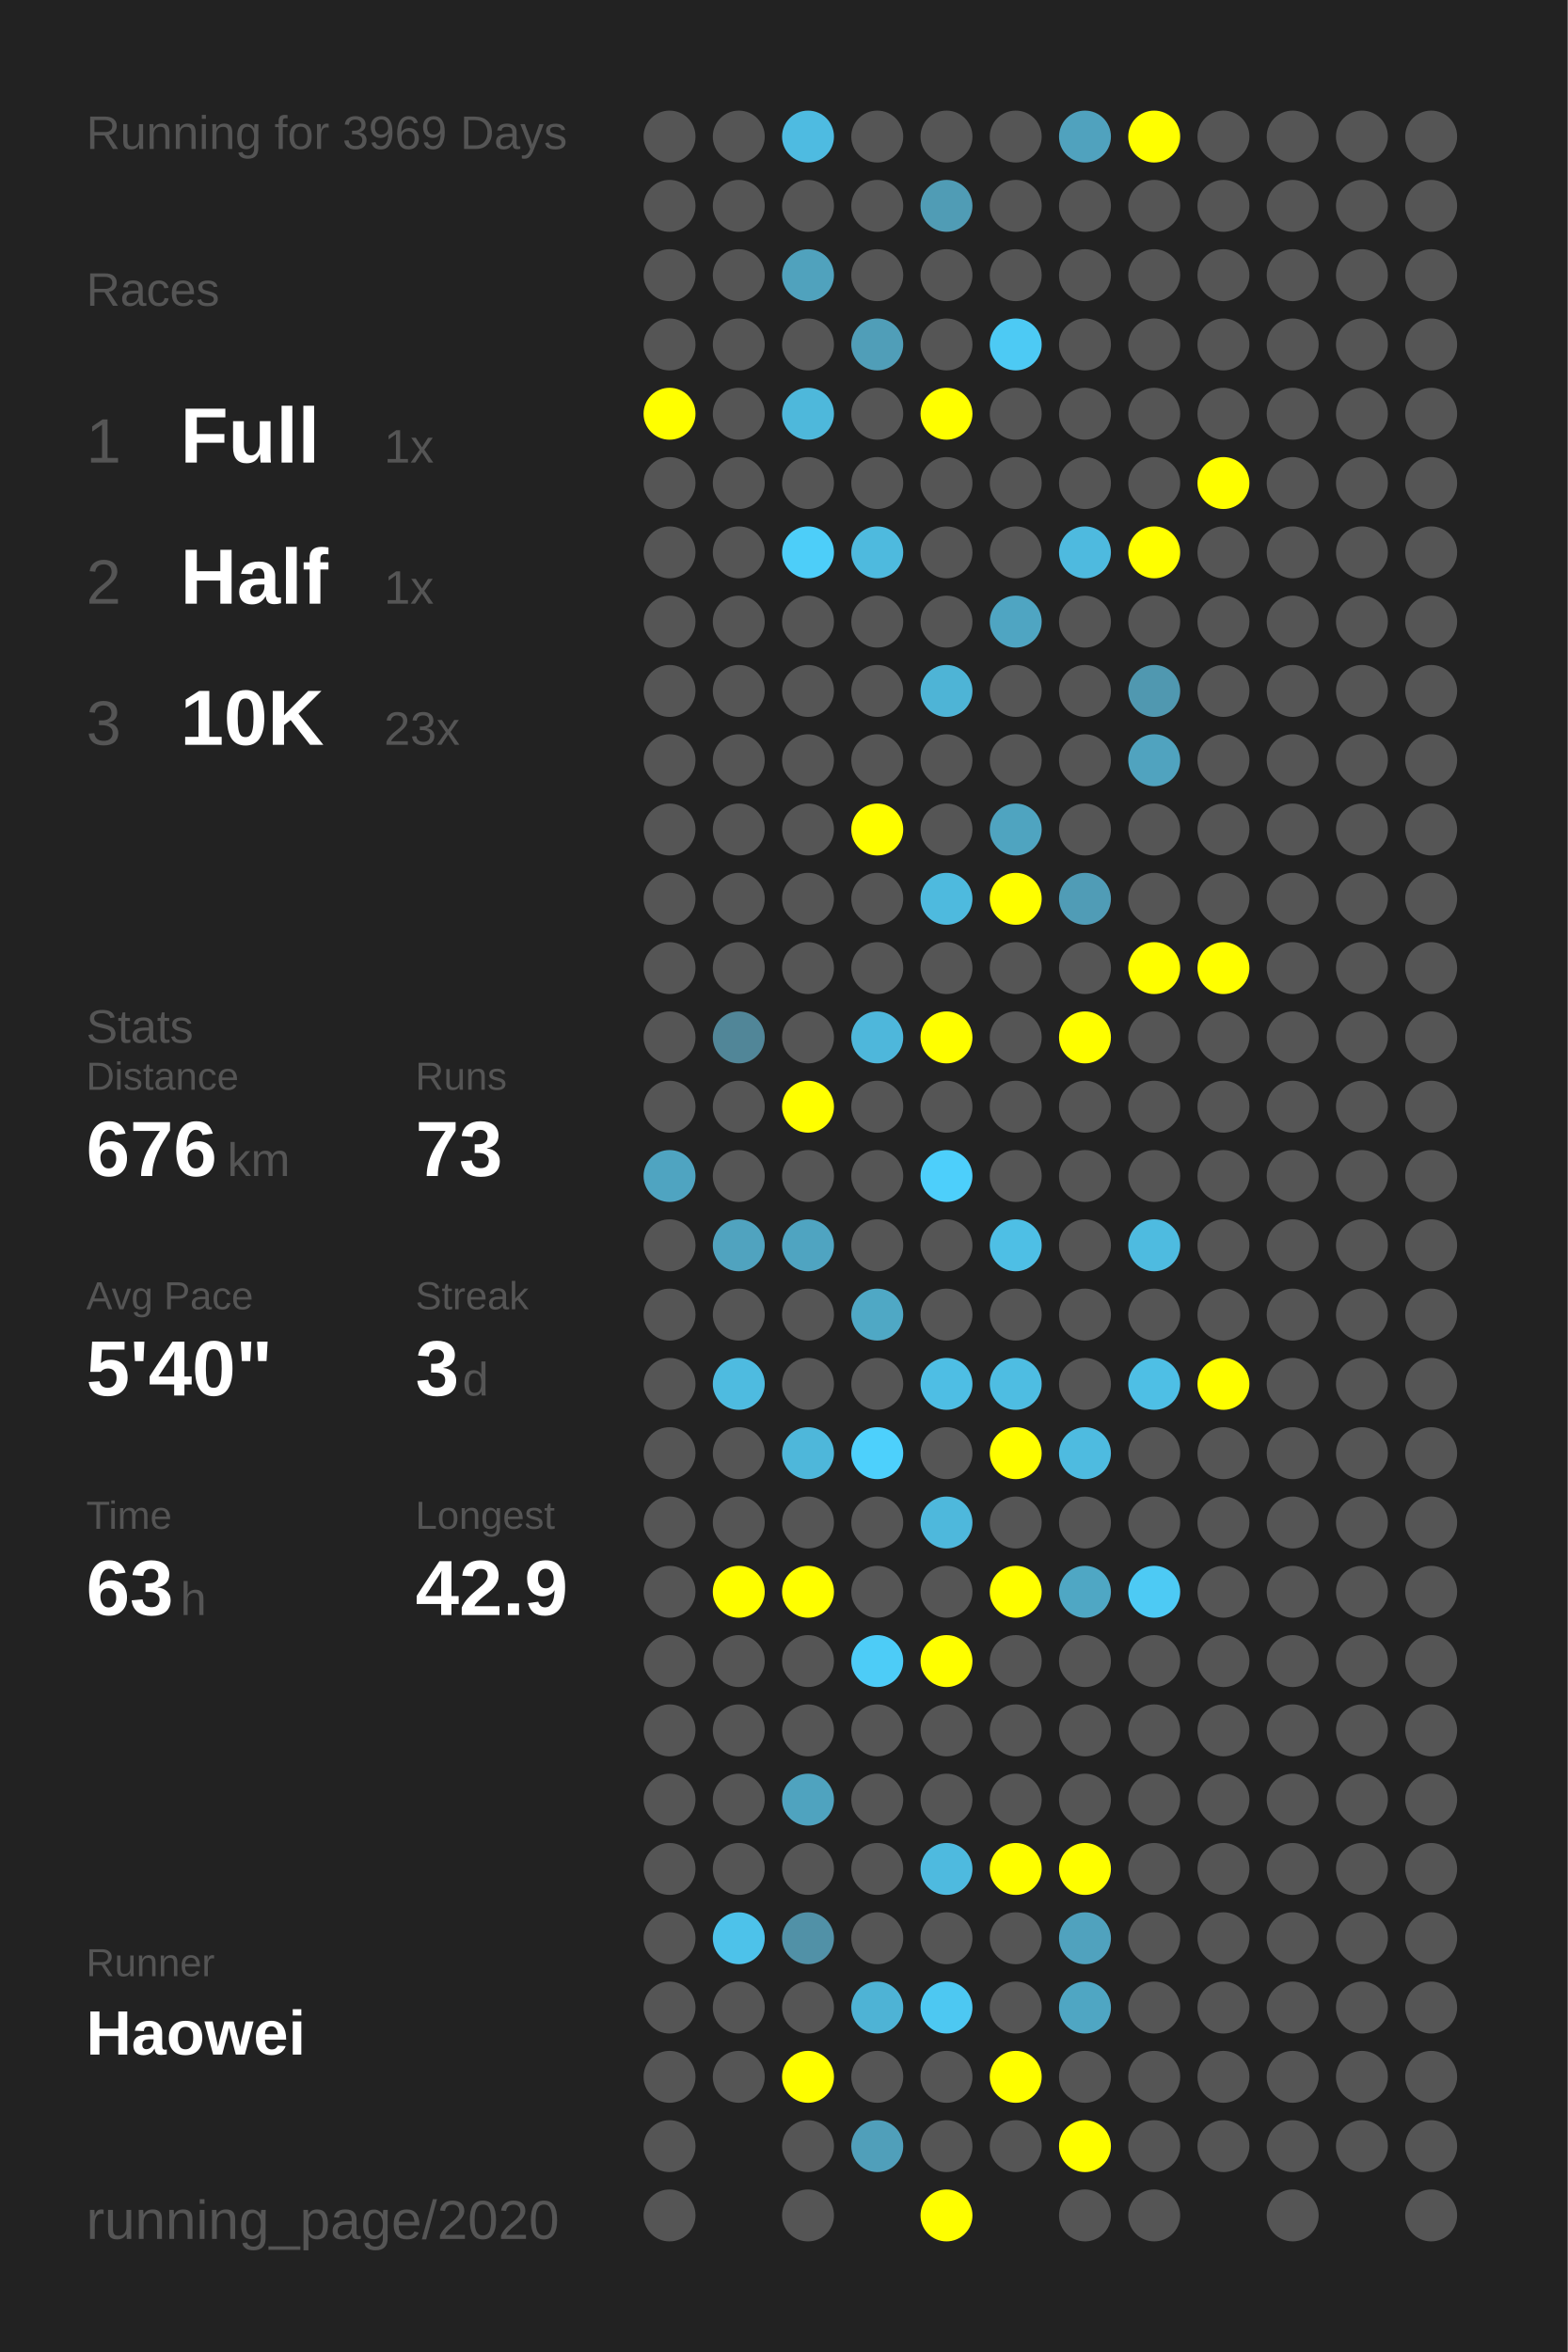
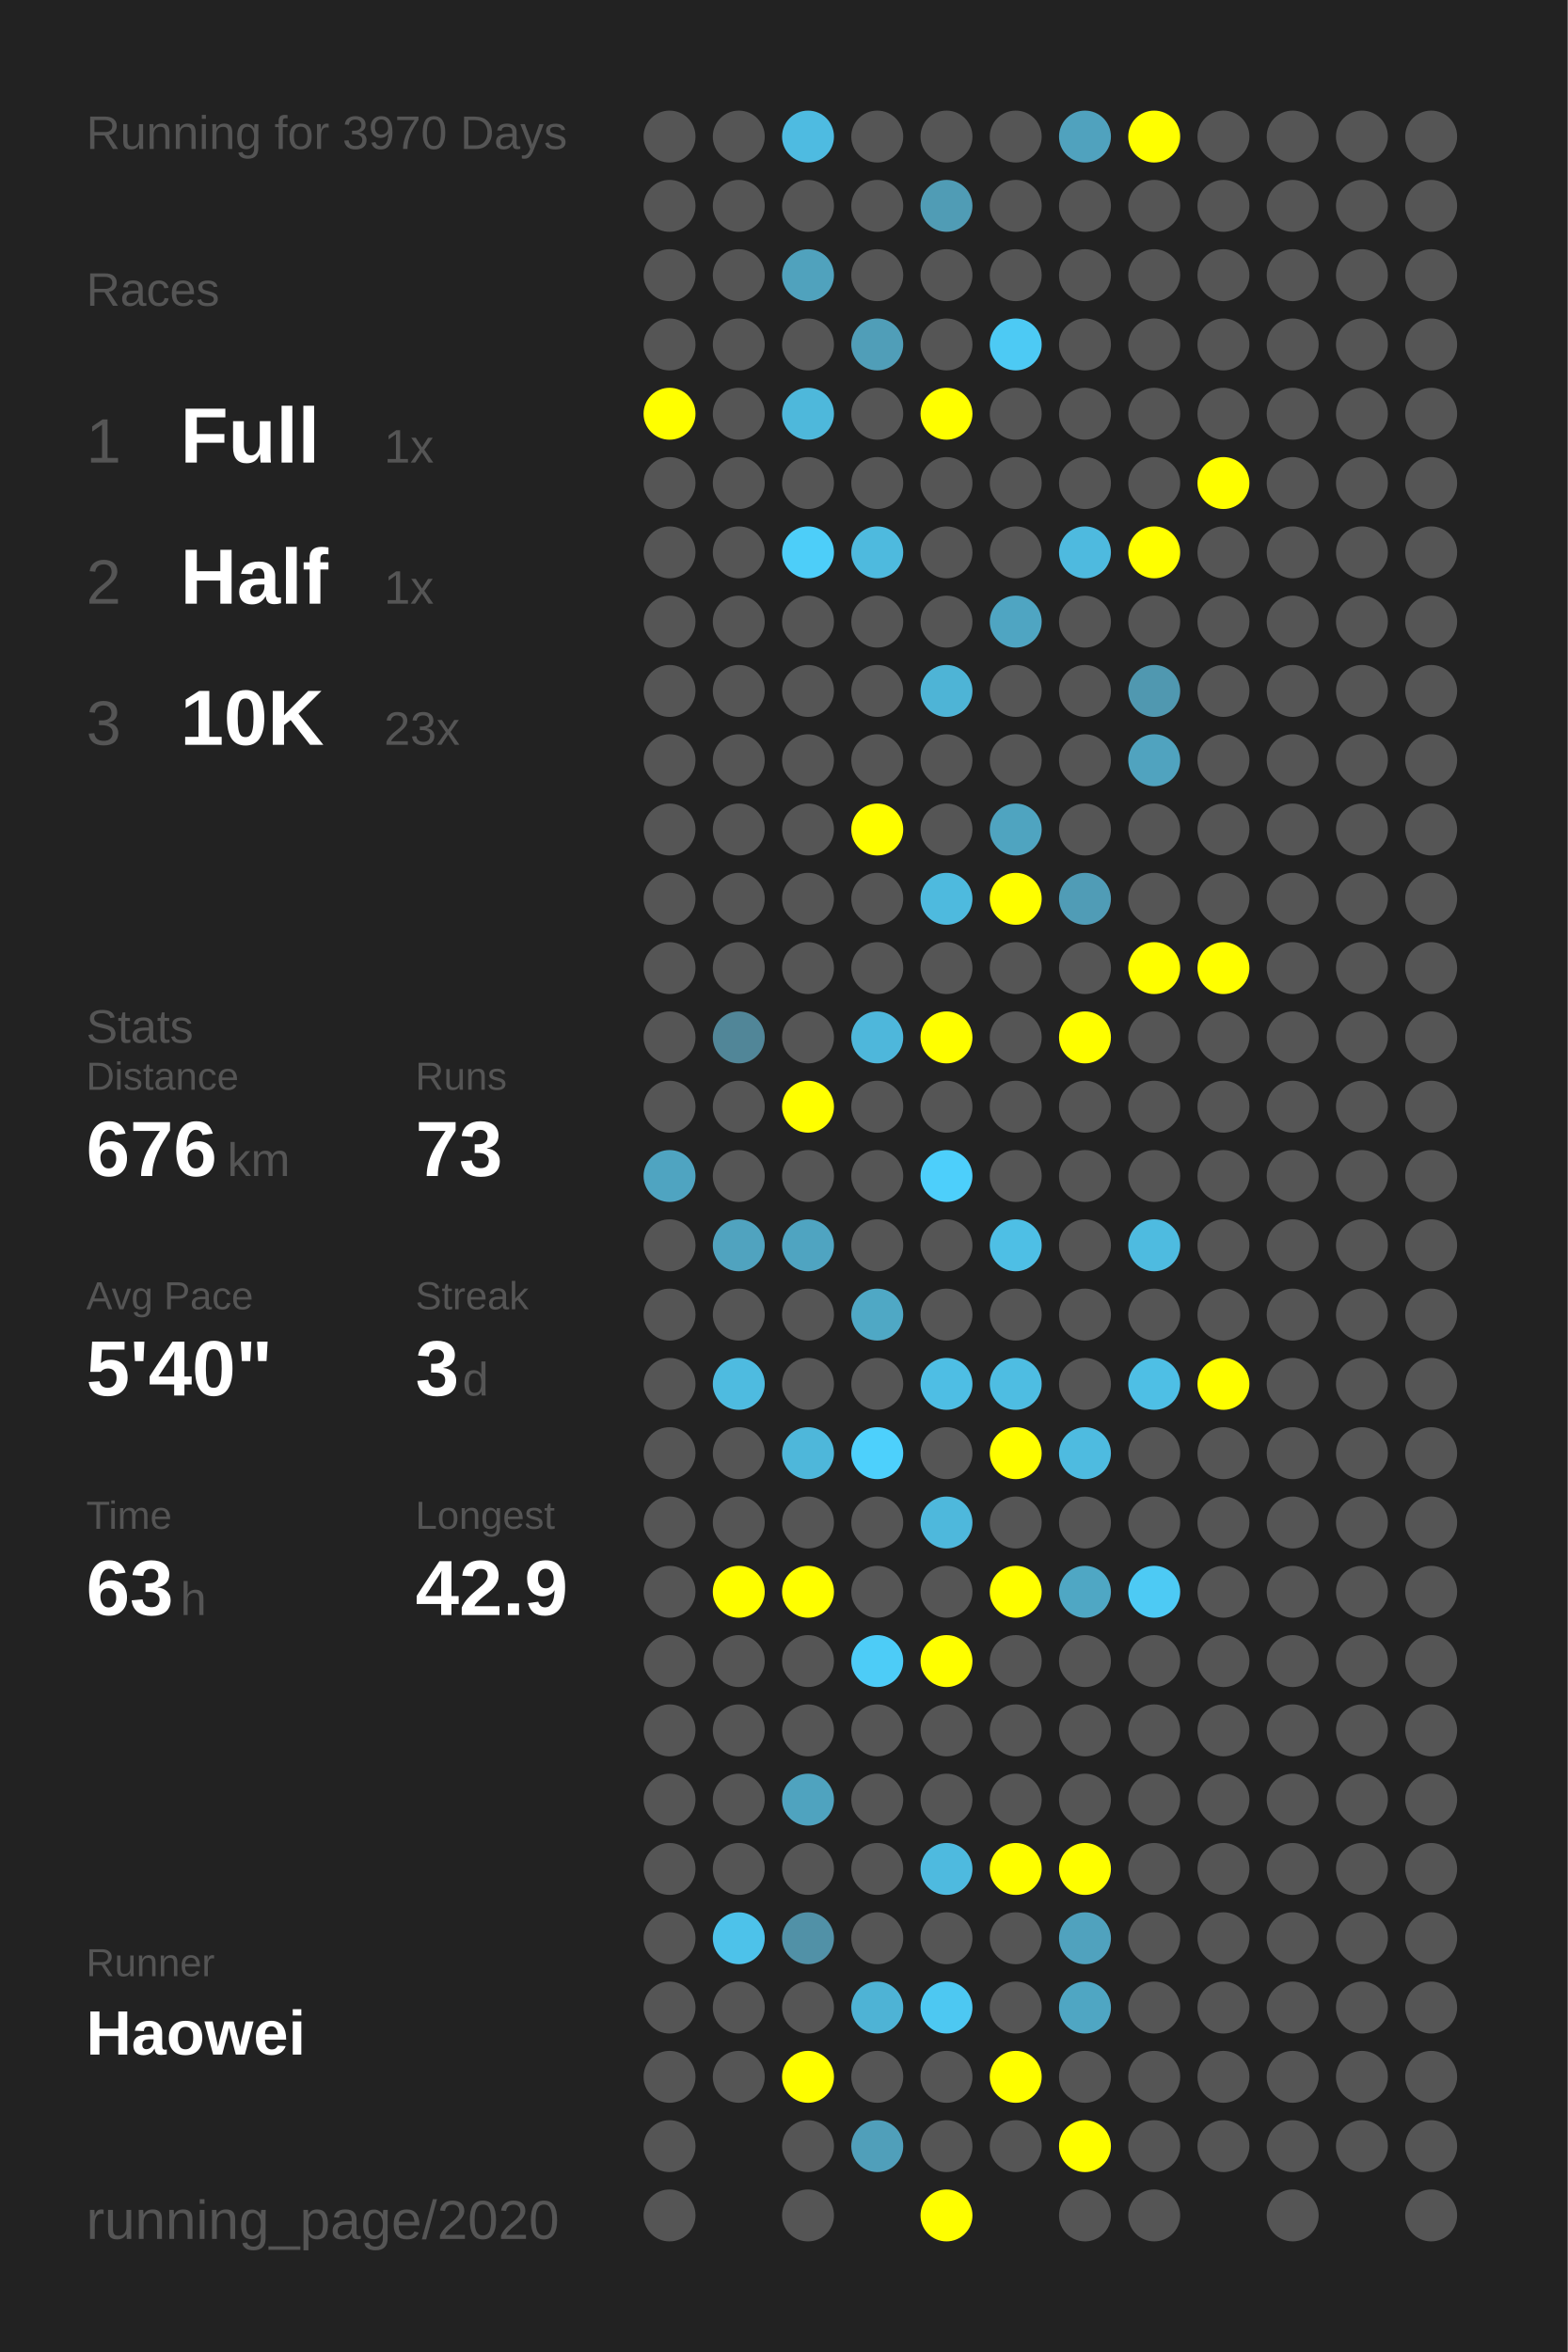
<svg xmlns="http://www.w3.org/2000/svg" baseProfile="full" height="300mm" version="1.1" viewBox="0,0,200,300" width="200mm">
  <defs />
  <rect fill="#222222" height="300" width="200" x="0" y="0" />
-   <text fill="#555555" style="font-size:6px; font-family:Arial;" x="11" y="19">Running for 3969 Days</text>
+   <text fill="#555555" style="font-size:6px; font-family:Arial;" x="11" y="19">Running for 3970 Days</text>
  <text fill="#555555" style="font-size:6px; font-family:Arial;" x="11" y="39">Races</text>
  <text fill="#555555" style="font-size:8px; font-family:Arial;" x="11" y="59">1</text>
  <text fill="#FFFFFF" style="font-size:10px; font-family:Arial; font-weight:bold;" x="23" y="59">Full</text>
  <text fill="#555555" style="font-size:6px; font-family:Arial;" x="49" y="59">1x</text>
  <text fill="#555555" style="font-size:8px; font-family:Arial;" x="11" y="77">2</text>
  <text fill="#FFFFFF" style="font-size:10px; font-family:Arial; font-weight:bold;" x="23" y="77">Half</text>
  <text fill="#555555" style="font-size:6px; font-family:Arial;" x="49" y="77">1x</text>
  <text fill="#555555" style="font-size:8px; font-family:Arial;" x="11" y="95">3</text>
  <text fill="#FFFFFF" style="font-size:10px; font-family:Arial; font-weight:bold;" x="23" y="95">10K</text>
  <text fill="#555555" style="font-size:6px; font-family:Arial;" x="49" y="95">23x</text>
  <text fill="#555555" style="font-size:6px; font-family:Arial;" x="11" y="133">Stats</text>
  <text fill="#555555" style="font-size:5px; font-family:Arial;" x="11" y="139">Distance</text>
  <text fill="#FFFFFF" style="font-size:10px; font-family:Arial; font-weight:bold;" x="11" y="150">676</text>
  <text fill="#555555" style="font-size:6px; font-family:Arial;" x="29" y="150">km</text>
  <text fill="#555555" style="font-size:5px; font-family:Arial;" x="53" y="139">Runs</text>
  <text fill="#FFFFFF" style="font-size:10px; font-family:Arial; font-weight:bold;" x="53" y="150">73</text>
  <text fill="#555555" style="font-size:5px; font-family:Arial;" x="11" y="167">Avg Pace</text>
  <text fill="#FFFFFF" style="font-size:10px; font-family:Arial; font-weight:bold;" x="11" y="178">5'40"</text>
  <text fill="#555555" style="font-size:5px; font-family:Arial;" x="53" y="167">Streak</text>
  <text fill="#FFFFFF" style="font-size:10px; font-family:Arial; font-weight:bold;" x="53" y="178">3</text>
  <text fill="#555555" style="font-size:6px; font-family:Arial;" x="59" y="178">d</text>
  <text fill="#555555" style="font-size:5px; font-family:Arial;" x="11" y="195">Time</text>
  <text fill="#FFFFFF" style="font-size:10px; font-family:Arial; font-weight:bold;" x="11" y="206">63</text>
  <text fill="#555555" style="font-size:6px; font-family:Arial;" x="23" y="206">h</text>
  <text fill="#555555" style="font-size:5px; font-family:Arial;" x="53" y="195">Longest</text>
  <text fill="#FFFFFF" style="font-size:10px; font-family:Arial; font-weight:bold;" x="53" y="206">42.9</text>
  <text fill="#555555" style="font-size:5px; font-family:Arial;" x="11" y="252.065">Runner</text>
  <text fill="#FFFFFF" style="font-size:8px; font-family:Arial; font-weight:bold;" x="11" y="262.065">Haowei</text>
  <text fill="#555555" style="font-size:7px; font-family:Arial;" x="11" y="285.581">running_page/2020</text>
  <circle cx="85.417" cy="17.419" fill="#555555" r="3.312" />
  <circle cx="85.417" cy="26.258" fill="#555555" r="3.312" />
  <circle cx="85.417" cy="35.097" fill="#555555" r="3.312" />
  <circle cx="85.417" cy="43.935" fill="#555555" r="3.312" />
  <circle cx="85.417" cy="52.774" fill="#FFFF00" r="3.312" />
  <circle cx="85.417" cy="61.613" fill="#555555" r="3.312" />
  <circle cx="85.417" cy="70.452" fill="#555555" r="3.312" />
  <circle cx="85.417" cy="79.29" fill="#555555" r="3.312" />
  <circle cx="85.417" cy="88.129" fill="#555555" r="3.312" />
  <circle cx="85.417" cy="96.968" fill="#555555" r="3.312" />
  <circle cx="85.417" cy="105.806" fill="#555555" r="3.312" />
  <circle cx="85.417" cy="114.645" fill="#555555" r="3.312" />
  <circle cx="85.417" cy="123.484" fill="#555555" r="3.312" />
  <circle cx="85.417" cy="132.323" fill="#555555" r="3.312" />
  <circle cx="85.417" cy="141.161" fill="#555555" r="3.312" />
  <circle cx="85.417" cy="150" fill="#4fa4c1" r="3.312" />
  <circle cx="85.417" cy="158.839" fill="#555555" r="3.312" />
  <circle cx="85.417" cy="167.677" fill="#555555" r="3.312" />
  <circle cx="85.417" cy="176.516" fill="#555555" r="3.312" />
  <circle cx="85.417" cy="185.355" fill="#555555" r="3.312" />
  <circle cx="85.417" cy="194.194" fill="#555555" r="3.312" />
  <circle cx="85.417" cy="203.032" fill="#555555" r="3.312" />
  <circle cx="85.417" cy="211.871" fill="#555555" r="3.312" />
  <circle cx="85.417" cy="220.71" fill="#555555" r="3.312" />
  <circle cx="85.417" cy="229.548" fill="#555555" r="3.312" />
  <circle cx="85.417" cy="238.387" fill="#555555" r="3.312" />
  <circle cx="85.417" cy="247.226" fill="#555555" r="3.312" />
  <circle cx="85.417" cy="256.065" fill="#555555" r="3.312" />
  <circle cx="85.417" cy="264.903" fill="#555555" r="3.312" />
  <circle cx="85.417" cy="273.742" fill="#555555" r="3.312" />
  <circle cx="85.417" cy="282.581" fill="#555555" r="3.312" />
  <circle cx="94.25" cy="17.419" fill="#555555" r="3.312" />
  <circle cx="94.25" cy="26.258" fill="#555555" r="3.312" />
  <circle cx="94.25" cy="35.097" fill="#555555" r="3.312" />
  <circle cx="94.25" cy="43.935" fill="#555555" r="3.312" />
  <circle cx="94.25" cy="52.774" fill="#555555" r="3.312" />
  <circle cx="94.25" cy="61.613" fill="#555555" r="3.312" />
  <circle cx="94.25" cy="70.452" fill="#555555" r="3.312" />
  <circle cx="94.25" cy="79.29" fill="#555555" r="3.312" />
  <circle cx="94.25" cy="88.129" fill="#555555" r="3.312" />
  <circle cx="94.25" cy="96.968" fill="#555555" r="3.312" />
  <circle cx="94.25" cy="105.806" fill="#555555" r="3.312" />
  <circle cx="94.25" cy="114.645" fill="#555555" r="3.312" />
  <circle cx="94.25" cy="123.484" fill="#555555" r="3.312" />
  <circle cx="94.25" cy="132.323" fill="#518698" r="3.312" />
  <circle cx="94.25" cy="141.161" fill="#555555" r="3.312" />
  <circle cx="94.25" cy="150" fill="#555555" r="3.312" />
  <circle cx="94.25" cy="158.839" fill="#50a3bf" r="3.312" />
  <circle cx="94.25" cy="167.677" fill="#555555" r="3.312" />
  <circle cx="94.25" cy="176.516" fill="#4ebbe0" r="3.312" />
  <circle cx="94.25" cy="185.355" fill="#555555" r="3.312" />
  <circle cx="94.25" cy="194.194" fill="#555555" r="3.312" />
  <circle cx="94.25" cy="203.032" fill="#FFFF00" r="3.312" />
  <circle cx="94.25" cy="211.871" fill="#555555" r="3.312" />
  <circle cx="94.25" cy="220.71" fill="#555555" r="3.312" />
  <circle cx="94.25" cy="229.548" fill="#555555" r="3.312" />
  <circle cx="94.25" cy="238.387" fill="#555555" r="3.312" />
  <circle cx="94.25" cy="247.226" fill="#4dc2ea" r="3.312" />
  <circle cx="94.25" cy="256.065" fill="#555555" r="3.312" />
  <circle cx="94.25" cy="264.903" fill="#555555" r="3.312" />
  <circle cx="103.083" cy="17.419" fill="#4ebbe1" r="3.312" />
  <circle cx="103.083" cy="26.258" fill="#555555" r="3.312" />
  <circle cx="103.083" cy="35.097" fill="#50a2bd" r="3.312" />
  <circle cx="103.083" cy="43.935" fill="#555555" r="3.312" />
  <circle cx="103.083" cy="52.774" fill="#4eb8db" r="3.312" />
  <circle cx="103.083" cy="61.613" fill="#555555" r="3.312" />
  <circle cx="103.083" cy="70.452" fill="#4dcef9" r="3.312" />
  <circle cx="103.083" cy="79.29" fill="#555555" r="3.312" />
  <circle cx="103.083" cy="88.129" fill="#555555" r="3.312" />
  <circle cx="103.083" cy="96.968" fill="#555555" r="3.312" />
  <circle cx="103.083" cy="105.806" fill="#555555" r="3.312" />
  <circle cx="103.083" cy="114.645" fill="#555555" r="3.312" />
  <circle cx="103.083" cy="123.484" fill="#555555" r="3.312" />
  <circle cx="103.083" cy="132.323" fill="#555555" r="3.312" />
  <circle cx="103.083" cy="141.161" fill="#FFFF00" r="3.312" />
  <circle cx="103.083" cy="150" fill="#555555" r="3.312" />
  <circle cx="103.083" cy="158.839" fill="#4fa4c1" r="3.312" />
  <circle cx="103.083" cy="167.677" fill="#555555" r="3.312" />
  <circle cx="103.083" cy="176.516" fill="#555555" r="3.312" />
  <circle cx="103.083" cy="185.355" fill="#4eb7da" r="3.312" />
  <circle cx="103.083" cy="194.194" fill="#555555" r="3.312" />
  <circle cx="103.083" cy="203.032" fill="#FFFF00" r="3.312" />
  <circle cx="103.083" cy="211.871" fill="#555555" r="3.312" />
  <circle cx="103.083" cy="220.71" fill="#555555" r="3.312" />
  <circle cx="103.083" cy="229.548" fill="#4fa3bf" r="3.312" />
  <circle cx="103.083" cy="238.387" fill="#555555" r="3.312" />
  <circle cx="103.083" cy="247.226" fill="#5191a7" r="3.312" />
  <circle cx="103.083" cy="256.065" fill="#555555" r="3.312" />
  <circle cx="103.083" cy="264.903" fill="#FFFF00" r="3.312" />
  <circle cx="103.083" cy="273.742" fill="#555555" r="3.312" />
  <circle cx="103.083" cy="282.581" fill="#555555" r="3.312" />
  <circle cx="111.917" cy="17.419" fill="#555555" r="3.312" />
  <circle cx="111.917" cy="26.258" fill="#555555" r="3.312" />
  <circle cx="111.917" cy="35.097" fill="#555555" r="3.312" />
  <circle cx="111.917" cy="43.935" fill="#509eb8" r="3.312" />
  <circle cx="111.917" cy="52.774" fill="#555555" r="3.312" />
  <circle cx="111.917" cy="61.613" fill="#555555" r="3.312" />
  <circle cx="111.917" cy="70.452" fill="#4ebade" r="3.312" />
  <circle cx="111.917" cy="79.29" fill="#555555" r="3.312" />
  <circle cx="111.917" cy="88.129" fill="#555555" r="3.312" />
  <circle cx="111.917" cy="96.968" fill="#555555" r="3.312" />
  <circle cx="111.917" cy="105.806" fill="#FFFF00" r="3.312" />
  <circle cx="111.917" cy="114.645" fill="#555555" r="3.312" />
  <circle cx="111.917" cy="123.484" fill="#555555" r="3.312" />
  <circle cx="111.917" cy="132.323" fill="#4eb7db" r="3.312" />
  <circle cx="111.917" cy="141.161" fill="#555555" r="3.312" />
  <circle cx="111.917" cy="150" fill="#555555" r="3.312" />
  <circle cx="111.917" cy="158.839" fill="#555555" r="3.312" />
  <circle cx="111.917" cy="167.677" fill="#4fa8c5" r="3.312" />
  <circle cx="111.917" cy="176.516" fill="#555555" r="3.312" />
  <circle cx="111.917" cy="185.355" fill="#4dd0fc" r="3.312" />
  <circle cx="111.917" cy="194.194" fill="#555555" r="3.312" />
  <circle cx="111.917" cy="203.032" fill="#555555" r="3.312" />
  <circle cx="111.917" cy="211.871" fill="#4dccf7" r="3.312" />
  <circle cx="111.917" cy="220.71" fill="#555555" r="3.312" />
  <circle cx="111.917" cy="229.548" fill="#555555" r="3.312" />
  <circle cx="111.917" cy="238.387" fill="#555555" r="3.312" />
  <circle cx="111.917" cy="247.226" fill="#555555" r="3.312" />
  <circle cx="111.917" cy="256.065" fill="#4eb3d5" r="3.312" />
  <circle cx="111.917" cy="264.903" fill="#555555" r="3.312" />
  <circle cx="111.917" cy="273.742" fill="#509fba" r="3.312" />
  <circle cx="120.75" cy="17.419" fill="#555555" r="3.312" />
  <circle cx="120.75" cy="26.258" fill="#509cb5" r="3.312" />
  <circle cx="120.75" cy="35.097" fill="#555555" r="3.312" />
  <circle cx="120.75" cy="43.935" fill="#555555" r="3.312" />
  <circle cx="120.75" cy="52.774" fill="#FFFF00" r="3.312" />
  <circle cx="120.75" cy="61.613" fill="#555555" r="3.312" />
  <circle cx="120.75" cy="70.452" fill="#555555" r="3.312" />
  <circle cx="120.75" cy="79.29" fill="#555555" r="3.312" />
  <circle cx="120.75" cy="88.129" fill="#4eb4d6" r="3.312" />
  <circle cx="120.75" cy="96.968" fill="#555555" r="3.312" />
  <circle cx="120.75" cy="105.806" fill="#555555" r="3.312" />
  <circle cx="120.75" cy="114.645" fill="#4ebade" r="3.312" />
  <circle cx="120.75" cy="123.484" fill="#555555" r="3.312" />
  <circle cx="120.75" cy="132.323" fill="#FFFF00" r="3.312" />
  <circle cx="120.75" cy="141.161" fill="#555555" r="3.312" />
  <circle cx="120.75" cy="150" fill="#4dcffb" r="3.312" />
  <circle cx="120.75" cy="158.839" fill="#555555" r="3.312" />
  <circle cx="120.75" cy="167.677" fill="#555555" r="3.312" />
  <circle cx="120.75" cy="176.516" fill="#4ebee4" r="3.312" />
  <circle cx="120.75" cy="185.355" fill="#555555" r="3.312" />
  <circle cx="120.75" cy="194.194" fill="#4eb8dc" r="3.312" />
  <circle cx="120.75" cy="203.032" fill="#555555" r="3.312" />
  <circle cx="120.75" cy="211.871" fill="#FFFF00" r="3.312" />
  <circle cx="120.75" cy="220.71" fill="#555555" r="3.312" />
  <circle cx="120.75" cy="229.548" fill="#555555" r="3.312" />
  <circle cx="120.75" cy="238.387" fill="#4ebadf" r="3.312" />
  <circle cx="120.75" cy="247.226" fill="#555555" r="3.312" />
  <circle cx="120.75" cy="256.065" fill="#4dc8f2" r="3.312" />
  <circle cx="120.75" cy="264.903" fill="#555555" r="3.312" />
  <circle cx="120.75" cy="273.742" fill="#555555" r="3.312" />
  <circle cx="120.75" cy="282.581" fill="#FFFF00" r="3.312" />
  <circle cx="129.583" cy="17.419" fill="#555555" r="3.312" />
  <circle cx="129.583" cy="26.258" fill="#555555" r="3.312" />
  <circle cx="129.583" cy="35.097" fill="#555555" r="3.312" />
  <circle cx="129.583" cy="43.935" fill="#4dcaf4" r="3.312" />
  <circle cx="129.583" cy="52.774" fill="#555555" r="3.312" />
  <circle cx="129.583" cy="61.613" fill="#555555" r="3.312" />
  <circle cx="129.583" cy="70.452" fill="#555555" r="3.312" />
  <circle cx="129.583" cy="79.29" fill="#4fa5c2" r="3.312" />
  <circle cx="129.583" cy="88.129" fill="#555555" r="3.312" />
  <circle cx="129.583" cy="96.968" fill="#555555" r="3.312" />
  <circle cx="129.583" cy="105.806" fill="#4fa4c0" r="3.312" />
  <circle cx="129.583" cy="114.645" fill="#FFFF00" r="3.312" />
  <circle cx="129.583" cy="123.484" fill="#555555" r="3.312" />
  <circle cx="129.583" cy="132.323" fill="#555555" r="3.312" />
  <circle cx="129.583" cy="141.161" fill="#555555" r="3.312" />
  <circle cx="129.583" cy="150" fill="#555555" r="3.312" />
  <circle cx="129.583" cy="158.839" fill="#4ebfe5" r="3.312" />
  <circle cx="129.583" cy="167.677" fill="#555555" r="3.312" />
  <circle cx="129.583" cy="176.516" fill="#4ebde2" r="3.312" />
  <circle cx="129.583" cy="185.355" fill="#FFFF00" r="3.312" />
  <circle cx="129.583" cy="194.194" fill="#555555" r="3.312" />
  <circle cx="129.583" cy="203.032" fill="#FFFF00" r="3.312" />
  <circle cx="129.583" cy="211.871" fill="#555555" r="3.312" />
  <circle cx="129.583" cy="220.71" fill="#555555" r="3.312" />
  <circle cx="129.583" cy="229.548" fill="#555555" r="3.312" />
  <circle cx="129.583" cy="238.387" fill="#FFFF00" r="3.312" />
  <circle cx="129.583" cy="247.226" fill="#555555" r="3.312" />
  <circle cx="129.583" cy="256.065" fill="#555555" r="3.312" />
  <circle cx="129.583" cy="264.903" fill="#FFFF00" r="3.312" />
  <circle cx="129.583" cy="273.742" fill="#555555" r="3.312" />
  <circle cx="138.417" cy="17.419" fill="#50a2be" r="3.312" />
  <circle cx="138.417" cy="26.258" fill="#555555" r="3.312" />
  <circle cx="138.417" cy="35.097" fill="#555555" r="3.312" />
  <circle cx="138.417" cy="43.935" fill="#555555" r="3.312" />
  <circle cx="138.417" cy="52.774" fill="#555555" r="3.312" />
  <circle cx="138.417" cy="61.613" fill="#555555" r="3.312" />
  <circle cx="138.417" cy="70.452" fill="#4ebadf" r="3.312" />
  <circle cx="138.417" cy="79.29" fill="#555555" r="3.312" />
  <circle cx="138.417" cy="88.129" fill="#555555" r="3.312" />
  <circle cx="138.417" cy="96.968" fill="#555555" r="3.312" />
  <circle cx="138.417" cy="105.806" fill="#555555" r="3.312" />
  <circle cx="138.417" cy="114.645" fill="#509cb6" r="3.312" />
  <circle cx="138.417" cy="123.484" fill="#555555" r="3.312" />
  <circle cx="138.417" cy="132.323" fill="#FFFF00" r="3.312" />
  <circle cx="138.417" cy="141.161" fill="#555555" r="3.312" />
  <circle cx="138.417" cy="150" fill="#555555" r="3.312" />
  <circle cx="138.417" cy="158.839" fill="#555555" r="3.312" />
  <circle cx="138.417" cy="167.677" fill="#555555" r="3.312" />
  <circle cx="138.417" cy="176.516" fill="#555555" r="3.312" />
  <circle cx="138.417" cy="185.355" fill="#4ebbe0" r="3.312" />
  <circle cx="138.417" cy="194.194" fill="#555555" r="3.312" />
  <circle cx="138.417" cy="203.032" fill="#4fa7c4" r="3.312" />
  <circle cx="138.417" cy="211.871" fill="#555555" r="3.312" />
  <circle cx="138.417" cy="220.71" fill="#555555" r="3.312" />
  <circle cx="138.417" cy="229.548" fill="#555555" r="3.312" />
  <circle cx="138.417" cy="238.387" fill="#FFFF00" r="3.312" />
  <circle cx="138.417" cy="247.226" fill="#50a2be" r="3.312" />
  <circle cx="138.417" cy="256.065" fill="#4fa6c3" r="3.312" />
  <circle cx="138.417" cy="264.903" fill="#555555" r="3.312" />
  <circle cx="138.417" cy="273.742" fill="#FFFF00" r="3.312" />
  <circle cx="138.417" cy="282.581" fill="#555555" r="3.312" />
  <circle cx="147.25" cy="17.419" fill="#FFFF00" r="3.312" />
  <circle cx="147.25" cy="26.258" fill="#555555" r="3.312" />
  <circle cx="147.25" cy="35.097" fill="#555555" r="3.312" />
  <circle cx="147.25" cy="43.935" fill="#555555" r="3.312" />
  <circle cx="147.25" cy="52.774" fill="#555555" r="3.312" />
  <circle cx="147.25" cy="61.613" fill="#555555" r="3.312" />
  <circle cx="147.25" cy="70.452" fill="#FFFF00" r="3.312" />
  <circle cx="147.25" cy="79.29" fill="#555555" r="3.312" />
  <circle cx="147.25" cy="88.129" fill="#5098b0" r="3.312" />
  <circle cx="147.25" cy="96.968" fill="#50a3bf" r="3.312" />
  <circle cx="147.25" cy="105.806" fill="#555555" r="3.312" />
  <circle cx="147.25" cy="114.645" fill="#555555" r="3.312" />
  <circle cx="147.25" cy="123.484" fill="#FFFF00" r="3.312" />
  <circle cx="147.25" cy="132.323" fill="#555555" r="3.312" />
  <circle cx="147.25" cy="141.161" fill="#555555" r="3.312" />
  <circle cx="147.25" cy="150" fill="#555555" r="3.312" />
  <circle cx="147.25" cy="158.839" fill="#4ebbe0" r="3.312" />
  <circle cx="147.25" cy="167.677" fill="#555555" r="3.312" />
  <circle cx="147.25" cy="176.516" fill="#4ebfe5" r="3.312" />
  <circle cx="147.25" cy="185.355" fill="#555555" r="3.312" />
  <circle cx="147.25" cy="194.194" fill="#555555" r="3.312" />
  <circle cx="147.25" cy="203.032" fill="#4dcaf4" r="3.312" />
  <circle cx="147.25" cy="211.871" fill="#555555" r="3.312" />
  <circle cx="147.25" cy="220.71" fill="#555555" r="3.312" />
  <circle cx="147.25" cy="229.548" fill="#555555" r="3.312" />
  <circle cx="147.25" cy="238.387" fill="#555555" r="3.312" />
  <circle cx="147.25" cy="247.226" fill="#555555" r="3.312" />
  <circle cx="147.25" cy="256.065" fill="#555555" r="3.312" />
  <circle cx="147.25" cy="264.903" fill="#555555" r="3.312" />
  <circle cx="147.25" cy="273.742" fill="#555555" r="3.312" />
  <circle cx="147.25" cy="282.581" fill="#555555" r="3.312" />
  <circle cx="156.083" cy="17.419" fill="#555555" r="3.312" />
  <circle cx="156.083" cy="26.258" fill="#555555" r="3.312" />
  <circle cx="156.083" cy="35.097" fill="#555555" r="3.312" />
  <circle cx="156.083" cy="43.935" fill="#555555" r="3.312" />
  <circle cx="156.083" cy="52.774" fill="#555555" r="3.312" />
  <circle cx="156.083" cy="61.613" fill="#FFFF00" r="3.312" />
  <circle cx="156.083" cy="70.452" fill="#555555" r="3.312" />
  <circle cx="156.083" cy="79.29" fill="#555555" r="3.312" />
  <circle cx="156.083" cy="88.129" fill="#555555" r="3.312" />
  <circle cx="156.083" cy="96.968" fill="#555555" r="3.312" />
  <circle cx="156.083" cy="105.806" fill="#555555" r="3.312" />
  <circle cx="156.083" cy="114.645" fill="#555555" r="3.312" />
  <circle cx="156.083" cy="123.484" fill="#FFFF00" r="3.312" />
  <circle cx="156.083" cy="132.323" fill="#555555" r="3.312" />
  <circle cx="156.083" cy="141.161" fill="#555555" r="3.312" />
  <circle cx="156.083" cy="150" fill="#555555" r="3.312" />
  <circle cx="156.083" cy="158.839" fill="#555555" r="3.312" />
  <circle cx="156.083" cy="167.677" fill="#555555" r="3.312" />
  <circle cx="156.083" cy="176.516" fill="#FFFF00" r="3.312" />
  <circle cx="156.083" cy="185.355" fill="#555555" r="3.312" />
  <circle cx="156.083" cy="194.194" fill="#555555" r="3.312" />
  <circle cx="156.083" cy="203.032" fill="#555555" r="3.312" />
  <circle cx="156.083" cy="211.871" fill="#555555" r="3.312" />
  <circle cx="156.083" cy="220.71" fill="#555555" r="3.312" />
  <circle cx="156.083" cy="229.548" fill="#555555" r="3.312" />
  <circle cx="156.083" cy="238.387" fill="#555555" r="3.312" />
  <circle cx="156.083" cy="247.226" fill="#555555" r="3.312" />
  <circle cx="156.083" cy="256.065" fill="#555555" r="3.312" />
  <circle cx="156.083" cy="264.903" fill="#555555" r="3.312" />
  <circle cx="156.083" cy="273.742" fill="#555555" r="3.312" />
  <circle cx="164.917" cy="17.419" fill="#555555" r="3.312" />
  <circle cx="164.917" cy="26.258" fill="#555555" r="3.312" />
  <circle cx="164.917" cy="35.097" fill="#555555" r="3.312" />
  <circle cx="164.917" cy="43.935" fill="#555555" r="3.312" />
  <circle cx="164.917" cy="52.774" fill="#555555" r="3.312" />
  <circle cx="164.917" cy="61.613" fill="#555555" r="3.312" />
  <circle cx="164.917" cy="70.452" fill="#555555" r="3.312" />
  <circle cx="164.917" cy="79.29" fill="#555555" r="3.312" />
  <circle cx="164.917" cy="88.129" fill="#555555" r="3.312" />
  <circle cx="164.917" cy="96.968" fill="#555555" r="3.312" />
  <circle cx="164.917" cy="105.806" fill="#555555" r="3.312" />
  <circle cx="164.917" cy="114.645" fill="#555555" r="3.312" />
  <circle cx="164.917" cy="123.484" fill="#555555" r="3.312" />
  <circle cx="164.917" cy="132.323" fill="#555555" r="3.312" />
  <circle cx="164.917" cy="141.161" fill="#555555" r="3.312" />
  <circle cx="164.917" cy="150" fill="#555555" r="3.312" />
  <circle cx="164.917" cy="158.839" fill="#555555" r="3.312" />
  <circle cx="164.917" cy="167.677" fill="#555555" r="3.312" />
  <circle cx="164.917" cy="176.516" fill="#555555" r="3.312" />
  <circle cx="164.917" cy="185.355" fill="#555555" r="3.312" />
  <circle cx="164.917" cy="194.194" fill="#555555" r="3.312" />
  <circle cx="164.917" cy="203.032" fill="#555555" r="3.312" />
  <circle cx="164.917" cy="211.871" fill="#555555" r="3.312" />
  <circle cx="164.917" cy="220.71" fill="#555555" r="3.312" />
  <circle cx="164.917" cy="229.548" fill="#555555" r="3.312" />
  <circle cx="164.917" cy="238.387" fill="#555555" r="3.312" />
  <circle cx="164.917" cy="247.226" fill="#555555" r="3.312" />
  <circle cx="164.917" cy="256.065" fill="#555555" r="3.312" />
  <circle cx="164.917" cy="264.903" fill="#555555" r="3.312" />
  <circle cx="164.917" cy="273.742" fill="#555555" r="3.312" />
  <circle cx="164.917" cy="282.581" fill="#555555" r="3.312" />
  <circle cx="173.75" cy="17.419" fill="#555555" r="3.312" />
  <circle cx="173.75" cy="26.258" fill="#555555" r="3.312" />
  <circle cx="173.75" cy="35.097" fill="#555555" r="3.312" />
  <circle cx="173.75" cy="43.935" fill="#555555" r="3.312" />
  <circle cx="173.75" cy="52.774" fill="#555555" r="3.312" />
  <circle cx="173.75" cy="61.613" fill="#555555" r="3.312" />
  <circle cx="173.75" cy="70.452" fill="#555555" r="3.312" />
  <circle cx="173.75" cy="79.29" fill="#555555" r="3.312" />
  <circle cx="173.75" cy="88.129" fill="#555555" r="3.312" />
  <circle cx="173.75" cy="96.968" fill="#555555" r="3.312" />
  <circle cx="173.75" cy="105.806" fill="#555555" r="3.312" />
  <circle cx="173.75" cy="114.645" fill="#555555" r="3.312" />
  <circle cx="173.75" cy="123.484" fill="#555555" r="3.312" />
  <circle cx="173.75" cy="132.323" fill="#555555" r="3.312" />
  <circle cx="173.75" cy="141.161" fill="#555555" r="3.312" />
  <circle cx="173.75" cy="150" fill="#555555" r="3.312" />
  <circle cx="173.75" cy="158.839" fill="#555555" r="3.312" />
  <circle cx="173.75" cy="167.677" fill="#555555" r="3.312" />
  <circle cx="173.75" cy="176.516" fill="#555555" r="3.312" />
  <circle cx="173.75" cy="185.355" fill="#555555" r="3.312" />
  <circle cx="173.75" cy="194.194" fill="#555555" r="3.312" />
  <circle cx="173.75" cy="203.032" fill="#555555" r="3.312" />
  <circle cx="173.75" cy="211.871" fill="#555555" r="3.312" />
  <circle cx="173.75" cy="220.71" fill="#555555" r="3.312" />
  <circle cx="173.75" cy="229.548" fill="#555555" r="3.312" />
  <circle cx="173.75" cy="238.387" fill="#555555" r="3.312" />
  <circle cx="173.75" cy="247.226" fill="#555555" r="3.312" />
  <circle cx="173.75" cy="256.065" fill="#555555" r="3.312" />
  <circle cx="173.75" cy="264.903" fill="#555555" r="3.312" />
  <circle cx="173.75" cy="273.742" fill="#555555" r="3.312" />
  <circle cx="182.583" cy="17.419" fill="#555555" r="3.312" />
  <circle cx="182.583" cy="26.258" fill="#555555" r="3.312" />
  <circle cx="182.583" cy="35.097" fill="#555555" r="3.312" />
  <circle cx="182.583" cy="43.935" fill="#555555" r="3.312" />
  <circle cx="182.583" cy="52.774" fill="#555555" r="3.312" />
  <circle cx="182.583" cy="61.613" fill="#555555" r="3.312" />
  <circle cx="182.583" cy="70.452" fill="#555555" r="3.312" />
  <circle cx="182.583" cy="79.29" fill="#555555" r="3.312" />
  <circle cx="182.583" cy="88.129" fill="#555555" r="3.312" />
  <circle cx="182.583" cy="96.968" fill="#555555" r="3.312" />
  <circle cx="182.583" cy="105.806" fill="#555555" r="3.312" />
  <circle cx="182.583" cy="114.645" fill="#555555" r="3.312" />
  <circle cx="182.583" cy="123.484" fill="#555555" r="3.312" />
  <circle cx="182.583" cy="132.323" fill="#555555" r="3.312" />
  <circle cx="182.583" cy="141.161" fill="#555555" r="3.312" />
  <circle cx="182.583" cy="150" fill="#555555" r="3.312" />
  <circle cx="182.583" cy="158.839" fill="#555555" r="3.312" />
  <circle cx="182.583" cy="167.677" fill="#555555" r="3.312" />
  <circle cx="182.583" cy="176.516" fill="#555555" r="3.312" />
  <circle cx="182.583" cy="185.355" fill="#555555" r="3.312" />
  <circle cx="182.583" cy="194.194" fill="#555555" r="3.312" />
  <circle cx="182.583" cy="203.032" fill="#555555" r="3.312" />
  <circle cx="182.583" cy="211.871" fill="#555555" r="3.312" />
  <circle cx="182.583" cy="220.71" fill="#555555" r="3.312" />
  <circle cx="182.583" cy="229.548" fill="#555555" r="3.312" />
  <circle cx="182.583" cy="238.387" fill="#555555" r="3.312" />
  <circle cx="182.583" cy="247.226" fill="#555555" r="3.312" />
  <circle cx="182.583" cy="256.065" fill="#555555" r="3.312" />
  <circle cx="182.583" cy="264.903" fill="#555555" r="3.312" />
  <circle cx="182.583" cy="273.742" fill="#555555" r="3.312" />
  <circle cx="182.583" cy="282.581" fill="#555555" r="3.312" />
</svg>
